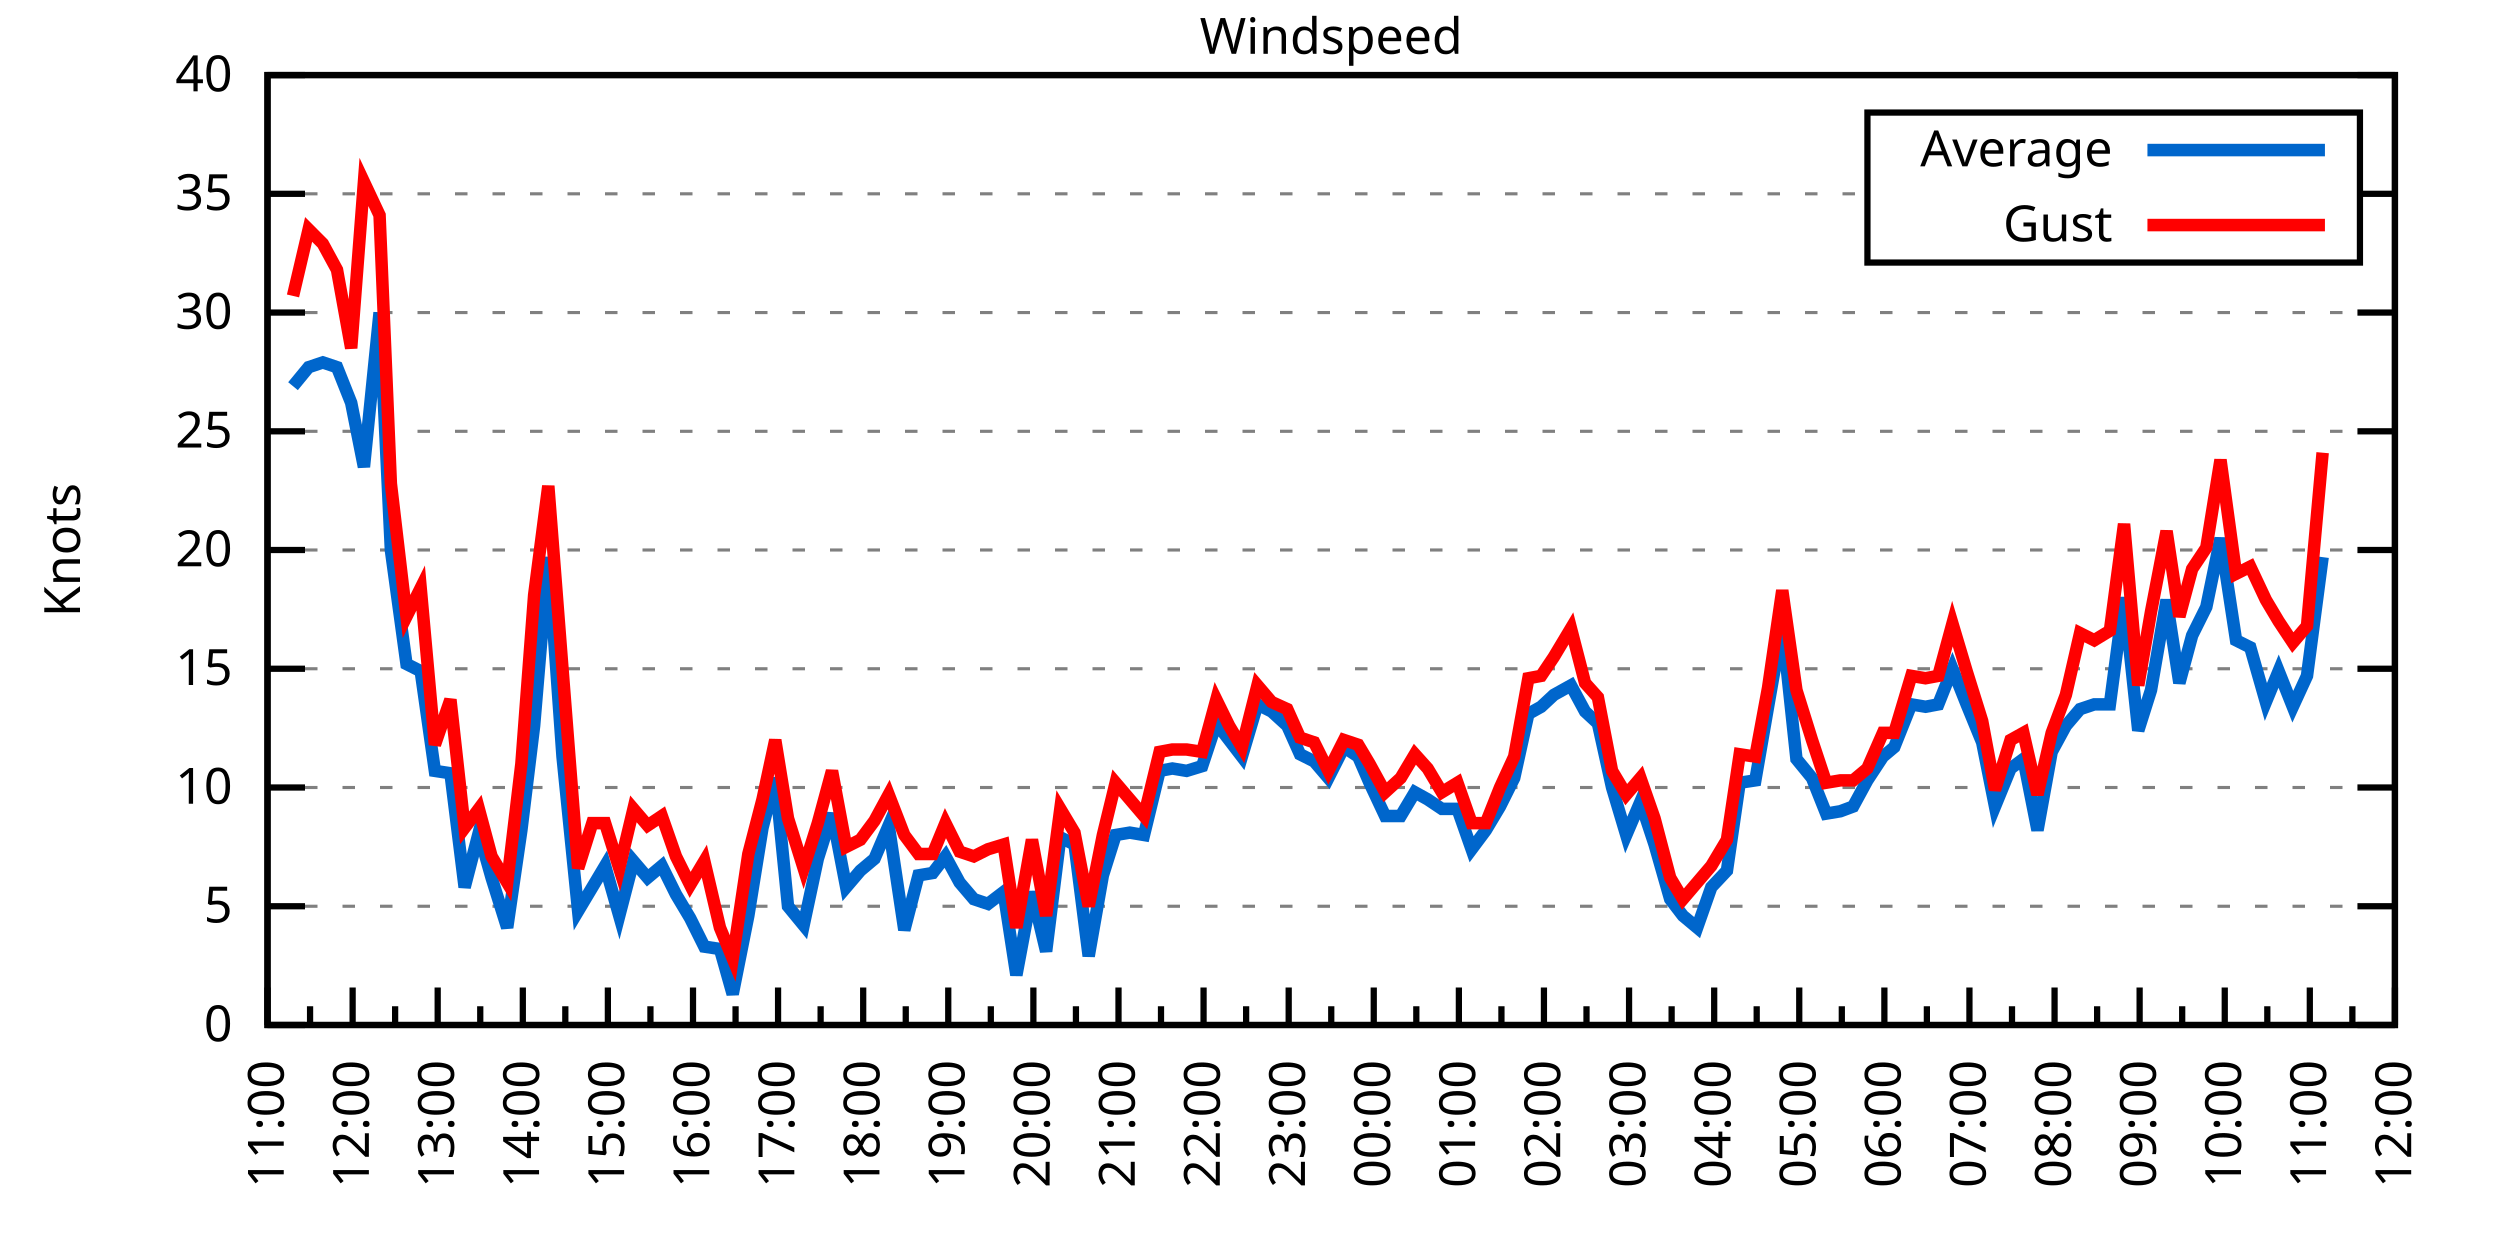
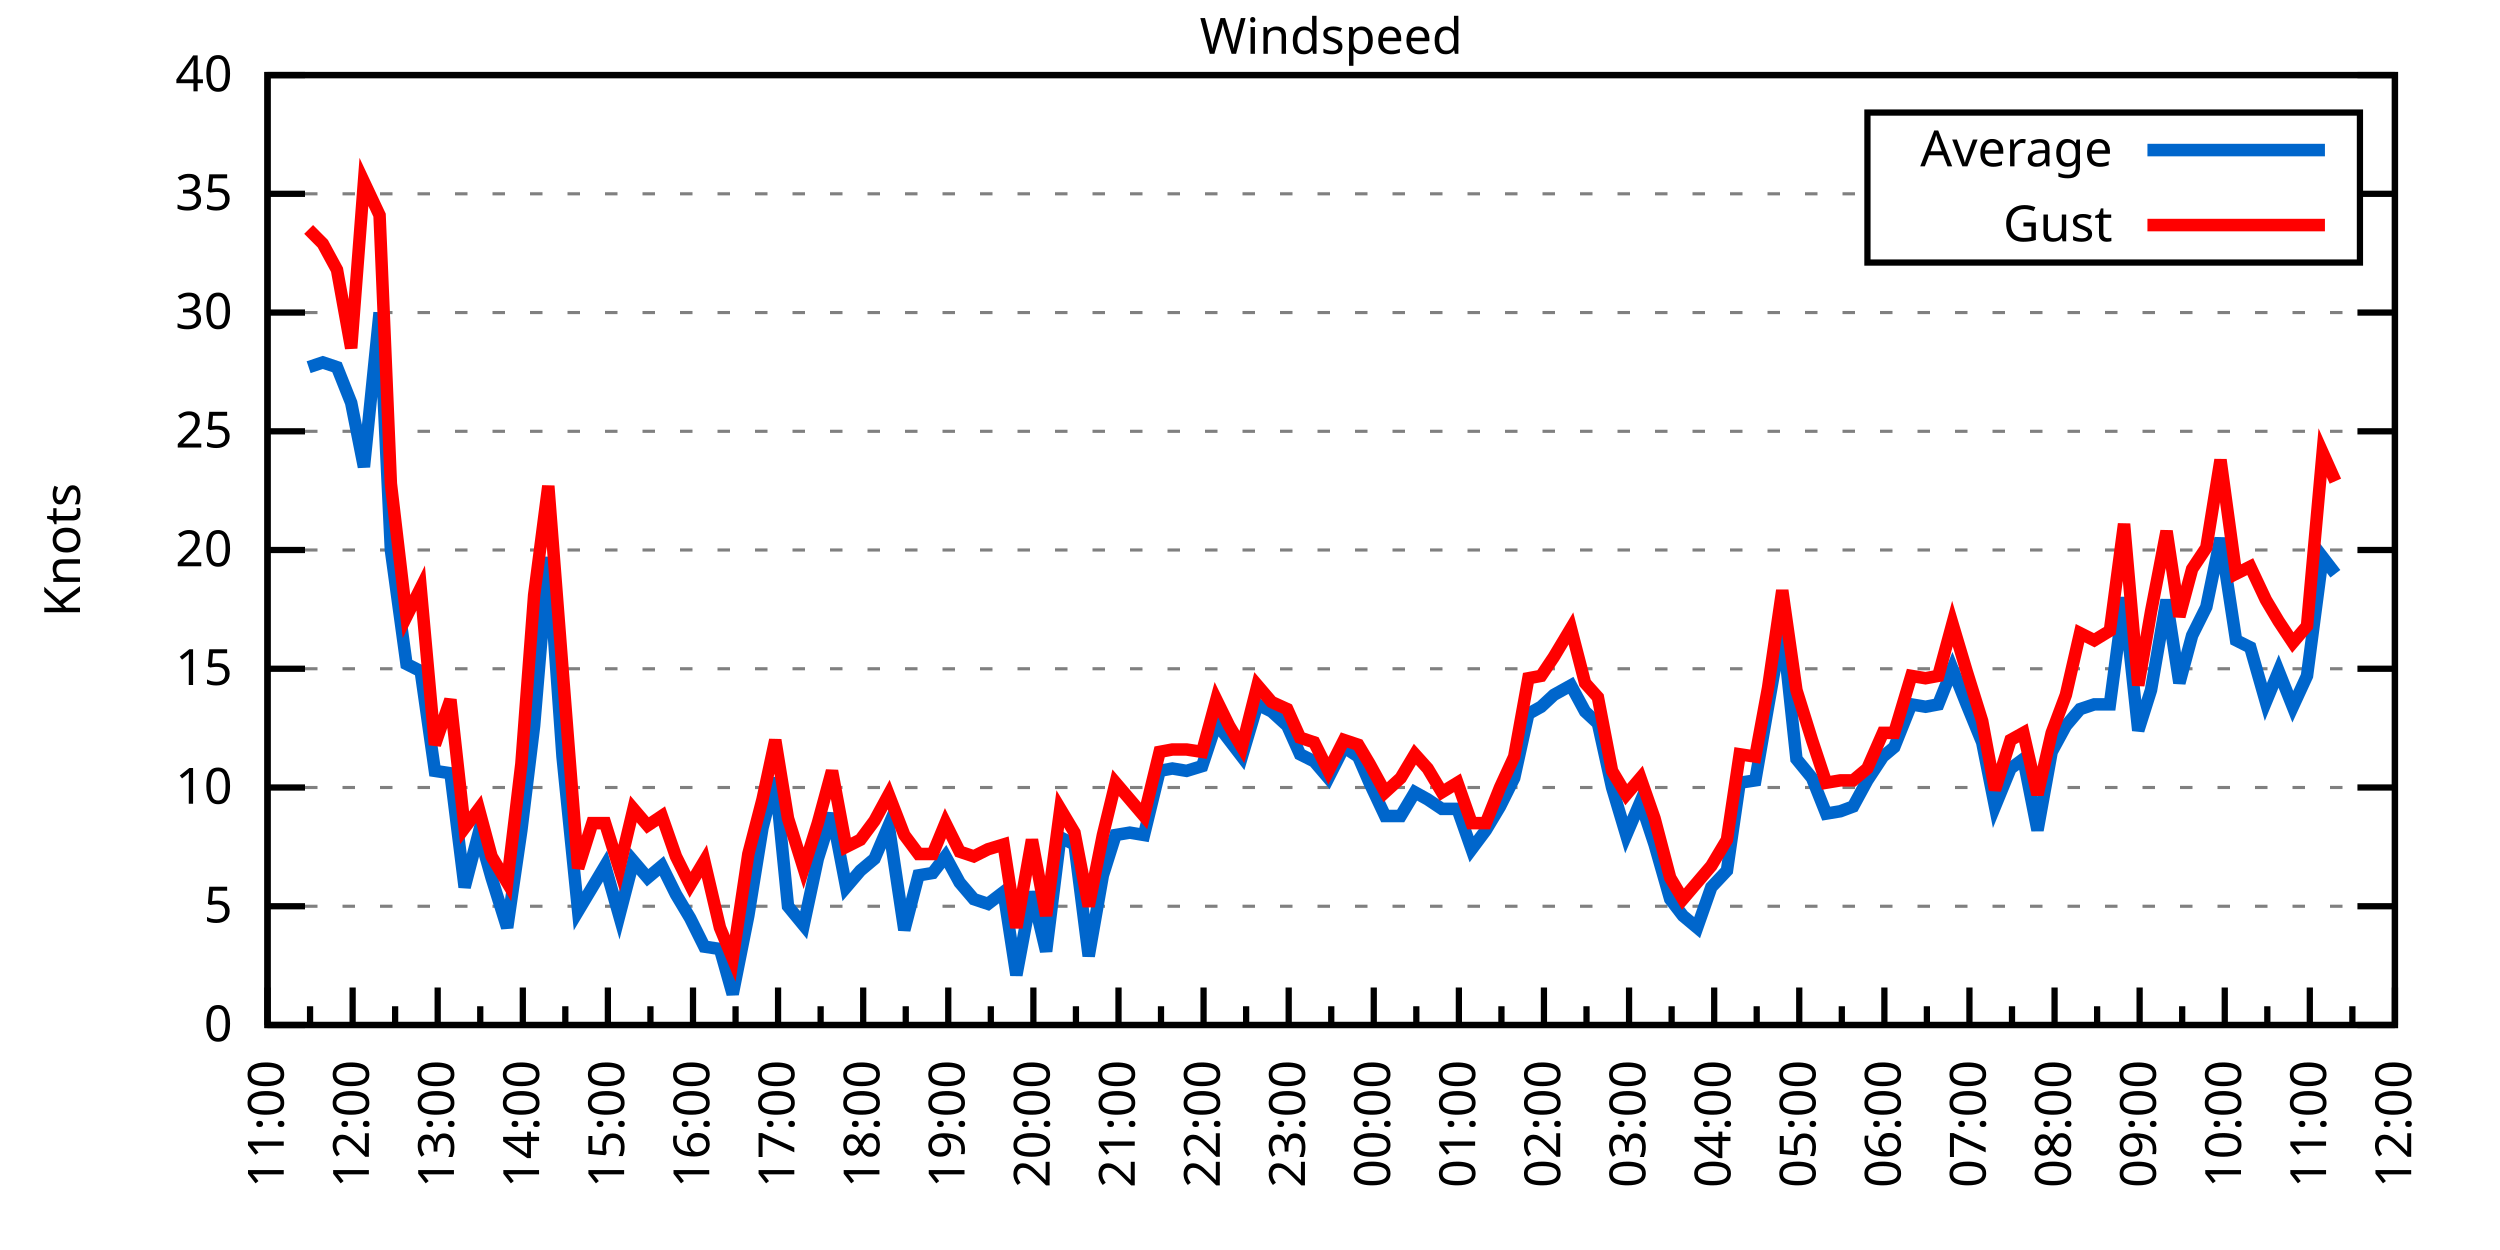
<svg xmlns="http://www.w3.org/2000/svg" xmlns:xlink="http://www.w3.org/1999/xlink" width="400" height="200" viewBox="0 0 400 200">
  <g id="gnuplot_canvas">
    <rect x="0" y="0" width="400" height="200" fill="none" />
    <defs>
      <circle id="gpDot" r="0.5" stroke-width="0.5" stroke="currentColor" />
      <path id="gpPt0" stroke-width="0.333" stroke="currentColor" d="M-1,0 h2 M0,-1 v2" />
      <path id="gpPt1" stroke-width="0.333" stroke="currentColor" d="M-1,-1 L1,1 M1,-1 L-1,1" />
      <path id="gpPt2" stroke-width="0.333" stroke="currentColor" d="M-1,0 L1,0 M0,-1 L0,1 M-1,-1 L1,1 M-1,1 L1,-1" />
      <rect id="gpPt3" stroke-width="0.333" stroke="currentColor" x="-1" y="-1" width="2" height="2" />
      <rect id="gpPt4" stroke-width="0.333" stroke="currentColor" fill="currentColor" x="-1" y="-1" width="2" height="2" />
      <circle id="gpPt5" stroke-width="0.333" stroke="currentColor" cx="0" cy="0" r="1" />
      <use xlink:href="#gpPt5" id="gpPt6" fill="currentColor" stroke="none" />
      <path id="gpPt7" stroke-width="0.333" stroke="currentColor" d="M0,-1.33 L-1.33,0.67 L1.33,0.67 z" />
      <use xlink:href="#gpPt7" id="gpPt8" fill="currentColor" stroke="none" />
      <use xlink:href="#gpPt7" id="gpPt9" stroke="currentColor" transform="rotate(180)" />
      <use xlink:href="#gpPt9" id="gpPt10" fill="currentColor" stroke="none" />
      <use xlink:href="#gpPt3" id="gpPt11" stroke="currentColor" transform="rotate(45)" />
      <use xlink:href="#gpPt11" id="gpPt12" fill="currentColor" stroke="none" />
      <path id="gpPt13" stroke-width="0.333" stroke="currentColor" d="M0,1.330 L1.265,0.411 L0.782,-1.067 L-0.782,-1.076 L-1.265,0.411 z" />
      <use xlink:href="#gpPt13" id="gpPt14" fill="currentColor" stroke="none" />
      <filter id="textbox" filterUnits="objectBoundingBox" x="0" y="0" height="1" width="1">
        <feFlood flood-color="white" flood-opacity="1" result="bgnd" />
        <feComposite in="SourceGraphic" in2="bgnd" operator="atop" />
      </filter>
      <filter id="greybox" filterUnits="objectBoundingBox" x="0" y="0" height="1" width="1">
        <feFlood flood-color="lightgrey" flood-opacity="1" result="grey" />
        <feComposite in="SourceGraphic" in2="grey" operator="atop" />
      </filter>
    </defs>
    <g fill="none" color="white" stroke="currentColor" stroke-width="1.00" stroke-linecap="butt" stroke-linejoin="miter">
</g>
    <g fill="none" color="black" stroke="currentColor" stroke-width="1.00" stroke-linecap="butt" stroke-linejoin="miter">
      <g stroke="none" shape-rendering="crispEdges">
        <polygon fill="rgb(255, 255, 255)" points="42.80,164.00 383.18,164.00 383.18,12.02 42.80,12.02 " />
      </g>
    </g>
    <g fill="none" color="black" stroke="currentColor" stroke-width="1.00" stroke-linecap="butt" stroke-linejoin="miter">
</g>
    <g fill="none" color="black" stroke="black" stroke-width="0.50" stroke-linecap="butt" stroke-linejoin="miter">
</g>
    <g fill="none" color="gray" stroke="currentColor" stroke-width="0.50" stroke-linecap="butt" stroke-linejoin="miter">
      <path stroke="gray" stroke-dasharray="2,4" class="gridline" d="M42.80,164.00 L383.19,164.00  " />
    </g>
    <g fill="none" color="gray" stroke="gray" stroke-width="1.00" stroke-linecap="butt" stroke-linejoin="miter">
</g>
    <g fill="none" color="black" stroke="currentColor" stroke-width="1.00" stroke-linecap="butt" stroke-linejoin="miter">
      <path stroke="black" d="M42.80,164.00 L48.80,164.00 M383.19,164.00 L377.19,164.00  " />
      <g transform="translate(37.20,166.60)" stroke="none" fill="black" font-family="Sans" font-size="8.00" text-anchor="end">
        <text>
          <tspan font-family="Sans"> 0</tspan>
        </text>
      </g>
    </g>
    <g fill="none" color="black" stroke="currentColor" stroke-width="1.00" stroke-linecap="butt" stroke-linejoin="miter">
</g>
    <g fill="none" color="black" stroke="black" stroke-width="0.50" stroke-linecap="butt" stroke-linejoin="miter">
</g>
    <g fill="none" color="gray" stroke="currentColor" stroke-width="0.50" stroke-linecap="butt" stroke-linejoin="miter">
      <path stroke="gray" stroke-dasharray="2,4" class="gridline" d="M42.80,145.00 L383.19,145.00  " />
    </g>
    <g fill="none" color="gray" stroke="gray" stroke-width="1.00" stroke-linecap="butt" stroke-linejoin="miter">
</g>
    <g fill="none" color="black" stroke="currentColor" stroke-width="1.00" stroke-linecap="butt" stroke-linejoin="miter">
      <path stroke="black" d="M42.80,145.00 L48.80,145.00 M383.19,145.00 L377.19,145.00  " />
      <g transform="translate(37.20,147.60)" stroke="none" fill="black" font-family="Sans" font-size="8.00" text-anchor="end">
        <text>
          <tspan font-family="Sans"> 5</tspan>
        </text>
      </g>
    </g>
    <g fill="none" color="black" stroke="currentColor" stroke-width="1.00" stroke-linecap="butt" stroke-linejoin="miter">
</g>
    <g fill="none" color="black" stroke="black" stroke-width="0.50" stroke-linecap="butt" stroke-linejoin="miter">
</g>
    <g fill="none" color="gray" stroke="currentColor" stroke-width="0.50" stroke-linecap="butt" stroke-linejoin="miter">
      <path stroke="gray" stroke-dasharray="2,4" class="gridline" d="M42.80,126.00 L383.19,126.00  " />
    </g>
    <g fill="none" color="gray" stroke="gray" stroke-width="1.00" stroke-linecap="butt" stroke-linejoin="miter">
</g>
    <g fill="none" color="black" stroke="currentColor" stroke-width="1.00" stroke-linecap="butt" stroke-linejoin="miter">
      <path stroke="black" d="M42.80,126.00 L48.80,126.00 M383.19,126.00 L377.19,126.00  " />
      <g transform="translate(37.20,128.60)" stroke="none" fill="black" font-family="Sans" font-size="8.00" text-anchor="end">
        <text>
          <tspan font-family="Sans"> 10</tspan>
        </text>
      </g>
    </g>
    <g fill="none" color="black" stroke="currentColor" stroke-width="1.00" stroke-linecap="butt" stroke-linejoin="miter">
</g>
    <g fill="none" color="black" stroke="black" stroke-width="0.50" stroke-linecap="butt" stroke-linejoin="miter">
</g>
    <g fill="none" color="gray" stroke="currentColor" stroke-width="0.50" stroke-linecap="butt" stroke-linejoin="miter">
      <path stroke="gray" stroke-dasharray="2,4" class="gridline" d="M42.80,107.00 L383.19,107.00  " />
    </g>
    <g fill="none" color="gray" stroke="gray" stroke-width="1.00" stroke-linecap="butt" stroke-linejoin="miter">
</g>
    <g fill="none" color="black" stroke="currentColor" stroke-width="1.00" stroke-linecap="butt" stroke-linejoin="miter">
      <path stroke="black" d="M42.80,107.00 L48.80,107.00 M383.19,107.00 L377.19,107.00  " />
      <g transform="translate(37.20,109.60)" stroke="none" fill="black" font-family="Sans" font-size="8.00" text-anchor="end">
        <text>
          <tspan font-family="Sans"> 15</tspan>
        </text>
      </g>
    </g>
    <g fill="none" color="black" stroke="currentColor" stroke-width="1.00" stroke-linecap="butt" stroke-linejoin="miter">
</g>
    <g fill="none" color="black" stroke="black" stroke-width="0.50" stroke-linecap="butt" stroke-linejoin="miter">
</g>
    <g fill="none" color="gray" stroke="currentColor" stroke-width="0.50" stroke-linecap="butt" stroke-linejoin="miter">
      <path stroke="gray" stroke-dasharray="2,4" class="gridline" d="M42.80,88.00 L383.19,88.00  " />
    </g>
    <g fill="none" color="gray" stroke="gray" stroke-width="1.00" stroke-linecap="butt" stroke-linejoin="miter">
</g>
    <g fill="none" color="black" stroke="currentColor" stroke-width="1.00" stroke-linecap="butt" stroke-linejoin="miter">
      <path stroke="black" d="M42.80,88.00 L48.80,88.00 M383.19,88.00 L377.19,88.00  " />
      <g transform="translate(37.20,90.60)" stroke="none" fill="black" font-family="Sans" font-size="8.00" text-anchor="end">
        <text>
          <tspan font-family="Sans"> 20</tspan>
        </text>
      </g>
    </g>
    <g fill="none" color="black" stroke="currentColor" stroke-width="1.00" stroke-linecap="butt" stroke-linejoin="miter">
</g>
    <g fill="none" color="black" stroke="black" stroke-width="0.50" stroke-linecap="butt" stroke-linejoin="miter">
</g>
    <g fill="none" color="gray" stroke="currentColor" stroke-width="0.50" stroke-linecap="butt" stroke-linejoin="miter">
      <path stroke="gray" stroke-dasharray="2,4" class="gridline" d="M42.80,69.01 L383.19,69.01  " />
    </g>
    <g fill="none" color="gray" stroke="gray" stroke-width="1.00" stroke-linecap="butt" stroke-linejoin="miter">
</g>
    <g fill="none" color="black" stroke="currentColor" stroke-width="1.00" stroke-linecap="butt" stroke-linejoin="miter">
      <path stroke="black" d="M42.80,69.01 L48.80,69.01 M383.19,69.01 L377.19,69.01  " />
      <g transform="translate(37.20,71.61)" stroke="none" fill="black" font-family="Sans" font-size="8.00" text-anchor="end">
        <text>
          <tspan font-family="Sans"> 25</tspan>
        </text>
      </g>
    </g>
    <g fill="none" color="black" stroke="currentColor" stroke-width="1.00" stroke-linecap="butt" stroke-linejoin="miter">
</g>
    <g fill="none" color="black" stroke="black" stroke-width="0.50" stroke-linecap="butt" stroke-linejoin="miter">
</g>
    <g fill="none" color="gray" stroke="currentColor" stroke-width="0.50" stroke-linecap="butt" stroke-linejoin="miter">
      <path stroke="gray" stroke-dasharray="2,4" class="gridline" d="M42.80,50.01 L383.19,50.01  " />
    </g>
    <g fill="none" color="gray" stroke="gray" stroke-width="1.00" stroke-linecap="butt" stroke-linejoin="miter">
</g>
    <g fill="none" color="black" stroke="currentColor" stroke-width="1.00" stroke-linecap="butt" stroke-linejoin="miter">
      <path stroke="black" d="M42.80,50.01 L48.80,50.01 M383.19,50.01 L377.19,50.01  " />
      <g transform="translate(37.20,52.61)" stroke="none" fill="black" font-family="Sans" font-size="8.00" text-anchor="end">
        <text>
          <tspan font-family="Sans"> 30</tspan>
        </text>
      </g>
    </g>
    <g fill="none" color="black" stroke="currentColor" stroke-width="1.00" stroke-linecap="butt" stroke-linejoin="miter">
</g>
    <g fill="none" color="black" stroke="black" stroke-width="0.50" stroke-linecap="butt" stroke-linejoin="miter">
</g>
    <g fill="none" color="gray" stroke="currentColor" stroke-width="0.50" stroke-linecap="butt" stroke-linejoin="miter">
      <path stroke="gray" stroke-dasharray="2,4" class="gridline" d="M42.80,31.01 L298.79,31.01 M377.59,31.01 L383.19,31.01  " />
    </g>
    <g fill="none" color="gray" stroke="gray" stroke-width="1.00" stroke-linecap="butt" stroke-linejoin="miter">
</g>
    <g fill="none" color="black" stroke="currentColor" stroke-width="1.00" stroke-linecap="butt" stroke-linejoin="miter">
      <path stroke="black" d="M42.80,31.01 L48.80,31.01 M383.19,31.01 L377.19,31.01  " />
      <g transform="translate(37.20,33.61)" stroke="none" fill="black" font-family="Sans" font-size="8.00" text-anchor="end">
        <text>
          <tspan font-family="Sans"> 35</tspan>
        </text>
      </g>
    </g>
    <g fill="none" color="black" stroke="currentColor" stroke-width="1.00" stroke-linecap="butt" stroke-linejoin="miter">
</g>
    <g fill="none" color="black" stroke="black" stroke-width="0.50" stroke-linecap="butt" stroke-linejoin="miter">
</g>
    <g fill="none" color="gray" stroke="currentColor" stroke-width="0.50" stroke-linecap="butt" stroke-linejoin="miter">
      <path stroke="gray" stroke-dasharray="2,4" class="gridline" d="M42.80,12.01 L383.19,12.01  " />
    </g>
    <g fill="none" color="gray" stroke="gray" stroke-width="1.00" stroke-linecap="butt" stroke-linejoin="miter">
</g>
    <g fill="none" color="black" stroke="currentColor" stroke-width="1.00" stroke-linecap="butt" stroke-linejoin="miter">
      <path stroke="black" d="M42.80,12.01 L48.80,12.01 M383.19,12.01 L377.19,12.01  " />
      <g transform="translate(37.20,14.61)" stroke="none" fill="black" font-family="Sans" font-size="8.00" text-anchor="end">
        <text>
          <tspan font-family="Sans"> 40</tspan>
        </text>
      </g>
    </g>
    <g fill="none" color="black" stroke="currentColor" stroke-width="1.00" stroke-linecap="butt" stroke-linejoin="miter">
      <path stroke="black" d="M42.80,164.00 L42.80,158.00  " />
      <g transform="translate(45.40,169.60) rotate(270)" stroke="none" fill="black" font-family="Sans" font-size="8.00" text-anchor="end">
        <text>
          <tspan font-family="Sans">11:00</tspan>
        </text>
      </g>
    </g>
    <g fill="none" color="black" stroke="currentColor" stroke-width="1.00" stroke-linecap="butt" stroke-linejoin="miter">
      <path stroke="black" d="M49.61,164.00 L49.61,161.00 M56.42,164.00 L56.42,158.00  " />
      <g transform="translate(59.02,169.60) rotate(270)" stroke="none" fill="black" font-family="Sans" font-size="8.00" text-anchor="end">
        <text>
          <tspan font-family="Sans">12:00</tspan>
        </text>
      </g>
    </g>
    <g fill="none" color="black" stroke="currentColor" stroke-width="1.00" stroke-linecap="butt" stroke-linejoin="miter">
      <path stroke="black" d="M63.22,164.00 L63.22,161.00 M70.03,164.00 L70.03,158.00  " />
      <g transform="translate(72.63,169.60) rotate(270)" stroke="none" fill="black" font-family="Sans" font-size="8.00" text-anchor="end">
        <text>
          <tspan font-family="Sans">13:00</tspan>
        </text>
      </g>
    </g>
    <g fill="none" color="black" stroke="currentColor" stroke-width="1.00" stroke-linecap="butt" stroke-linejoin="miter">
      <path stroke="black" d="M76.84,164.00 L76.84,161.00 M83.65,164.00 L83.65,158.00  " />
      <g transform="translate(86.25,169.60) rotate(270)" stroke="none" fill="black" font-family="Sans" font-size="8.00" text-anchor="end">
        <text>
          <tspan font-family="Sans">14:00</tspan>
        </text>
      </g>
    </g>
    <g fill="none" color="black" stroke="currentColor" stroke-width="1.00" stroke-linecap="butt" stroke-linejoin="miter">
      <path stroke="black" d="M90.45,164.00 L90.45,161.00 M97.26,164.00 L97.26,158.00  " />
      <g transform="translate(99.86,169.60) rotate(270)" stroke="none" fill="black" font-family="Sans" font-size="8.00" text-anchor="end">
        <text>
          <tspan font-family="Sans">15:00</tspan>
        </text>
      </g>
    </g>
    <g fill="none" color="black" stroke="currentColor" stroke-width="1.00" stroke-linecap="butt" stroke-linejoin="miter">
      <path stroke="black" d="M104.07,164.00 L104.07,161.00 M110.88,164.00 L110.88,158.00  " />
      <g transform="translate(113.48,169.60) rotate(270)" stroke="none" fill="black" font-family="Sans" font-size="8.00" text-anchor="end">
        <text>
          <tspan font-family="Sans">16:00</tspan>
        </text>
      </g>
    </g>
    <g fill="none" color="black" stroke="currentColor" stroke-width="1.00" stroke-linecap="butt" stroke-linejoin="miter">
      <path stroke="black" d="M117.69,164.00 L117.69,161.00 M124.49,164.00 L124.49,158.00  " />
      <g transform="translate(127.09,169.60) rotate(270)" stroke="none" fill="black" font-family="Sans" font-size="8.00" text-anchor="end">
        <text>
          <tspan font-family="Sans">17:00</tspan>
        </text>
      </g>
    </g>
    <g fill="none" color="black" stroke="currentColor" stroke-width="1.00" stroke-linecap="butt" stroke-linejoin="miter">
      <path stroke="black" d="M131.30,164.00 L131.30,161.00 M138.11,164.00 L138.11,158.00  " />
      <g transform="translate(140.71,169.60) rotate(270)" stroke="none" fill="black" font-family="Sans" font-size="8.00" text-anchor="end">
        <text>
          <tspan font-family="Sans">18:00</tspan>
        </text>
      </g>
    </g>
    <g fill="none" color="black" stroke="currentColor" stroke-width="1.00" stroke-linecap="butt" stroke-linejoin="miter">
      <path stroke="black" d="M144.92,164.00 L144.92,161.00 M151.72,164.00 L151.72,158.00  " />
      <g transform="translate(154.32,169.60) rotate(270)" stroke="none" fill="black" font-family="Sans" font-size="8.00" text-anchor="end">
        <text>
          <tspan font-family="Sans">19:00</tspan>
        </text>
      </g>
    </g>
    <g fill="none" color="black" stroke="currentColor" stroke-width="1.00" stroke-linecap="butt" stroke-linejoin="miter">
      <path stroke="black" d="M158.53,164.00 L158.53,161.00 M165.34,164.00 L165.34,158.00  " />
      <g transform="translate(167.94,169.60) rotate(270)" stroke="none" fill="black" font-family="Sans" font-size="8.00" text-anchor="end">
        <text>
          <tspan font-family="Sans">20:00</tspan>
        </text>
      </g>
    </g>
    <g fill="none" color="black" stroke="currentColor" stroke-width="1.00" stroke-linecap="butt" stroke-linejoin="miter">
      <path stroke="black" d="M172.15,164.00 L172.15,161.00 M178.96,164.00 L178.96,158.00  " />
      <g transform="translate(181.56,169.60) rotate(270)" stroke="none" fill="black" font-family="Sans" font-size="8.00" text-anchor="end">
        <text>
          <tspan font-family="Sans">21:00</tspan>
        </text>
      </g>
    </g>
    <g fill="none" color="black" stroke="currentColor" stroke-width="1.00" stroke-linecap="butt" stroke-linejoin="miter">
      <path stroke="black" d="M185.76,164.00 L185.76,161.00 M192.57,164.00 L192.57,158.00  " />
      <g transform="translate(195.17,169.60) rotate(270)" stroke="none" fill="black" font-family="Sans" font-size="8.00" text-anchor="end">
        <text>
          <tspan font-family="Sans">22:00</tspan>
        </text>
      </g>
    </g>
    <g fill="none" color="black" stroke="currentColor" stroke-width="1.00" stroke-linecap="butt" stroke-linejoin="miter">
      <path stroke="black" d="M199.38,164.00 L199.38,161.00 M206.19,164.00 L206.19,158.00  " />
      <g transform="translate(208.79,169.60) rotate(270)" stroke="none" fill="black" font-family="Sans" font-size="8.00" text-anchor="end">
        <text>
          <tspan font-family="Sans">23:00</tspan>
        </text>
      </g>
    </g>
    <g fill="none" color="black" stroke="currentColor" stroke-width="1.00" stroke-linecap="butt" stroke-linejoin="miter">
      <path stroke="black" d="M213.00,164.00 L213.00,161.00 M219.80,164.00 L219.80,158.00  " />
      <g transform="translate(222.40,169.60) rotate(270)" stroke="none" fill="black" font-family="Sans" font-size="8.00" text-anchor="end">
        <text>
          <tspan font-family="Sans">00:00</tspan>
        </text>
      </g>
    </g>
    <g fill="none" color="black" stroke="currentColor" stroke-width="1.00" stroke-linecap="butt" stroke-linejoin="miter">
      <path stroke="black" d="M226.61,164.00 L226.61,161.00 M233.42,164.00 L233.42,158.00  " />
      <g transform="translate(236.02,169.60) rotate(270)" stroke="none" fill="black" font-family="Sans" font-size="8.00" text-anchor="end">
        <text>
          <tspan font-family="Sans">01:00</tspan>
        </text>
      </g>
    </g>
    <g fill="none" color="black" stroke="currentColor" stroke-width="1.00" stroke-linecap="butt" stroke-linejoin="miter">
      <path stroke="black" d="M240.23,164.00 L240.23,161.00 M247.03,164.00 L247.03,158.00  " />
      <g transform="translate(249.63,169.60) rotate(270)" stroke="none" fill="black" font-family="Sans" font-size="8.00" text-anchor="end">
        <text>
          <tspan font-family="Sans">02:00</tspan>
        </text>
      </g>
    </g>
    <g fill="none" color="black" stroke="currentColor" stroke-width="1.00" stroke-linecap="butt" stroke-linejoin="miter">
      <path stroke="black" d="M253.84,164.00 L253.84,161.00 M260.65,164.00 L260.65,158.00  " />
      <g transform="translate(263.25,169.60) rotate(270)" stroke="none" fill="black" font-family="Sans" font-size="8.00" text-anchor="end">
        <text>
          <tspan font-family="Sans">03:00</tspan>
        </text>
      </g>
    </g>
    <g fill="none" color="black" stroke="currentColor" stroke-width="1.00" stroke-linecap="butt" stroke-linejoin="miter">
      <path stroke="black" d="M267.46,164.00 L267.46,161.00 M274.27,164.00 L274.27,158.00  " />
      <g transform="translate(276.87,169.60) rotate(270)" stroke="none" fill="black" font-family="Sans" font-size="8.00" text-anchor="end">
        <text>
          <tspan font-family="Sans">04:00</tspan>
        </text>
      </g>
    </g>
    <g fill="none" color="black" stroke="currentColor" stroke-width="1.00" stroke-linecap="butt" stroke-linejoin="miter">
      <path stroke="black" d="M281.07,164.00 L281.07,161.00 M287.88,164.00 L287.88,158.00  " />
      <g transform="translate(290.48,169.60) rotate(270)" stroke="none" fill="black" font-family="Sans" font-size="8.00" text-anchor="end">
        <text>
          <tspan font-family="Sans">05:00</tspan>
        </text>
      </g>
    </g>
    <g fill="none" color="black" stroke="currentColor" stroke-width="1.00" stroke-linecap="butt" stroke-linejoin="miter">
      <path stroke="black" d="M294.69,164.00 L294.69,161.00 M301.50,164.00 L301.50,158.00  " />
      <g transform="translate(304.10,169.60) rotate(270)" stroke="none" fill="black" font-family="Sans" font-size="8.00" text-anchor="end">
        <text>
          <tspan font-family="Sans">06:00</tspan>
        </text>
      </g>
    </g>
    <g fill="none" color="black" stroke="currentColor" stroke-width="1.00" stroke-linecap="butt" stroke-linejoin="miter">
      <path stroke="black" d="M308.30,164.00 L308.30,161.00 M315.11,164.00 L315.11,158.00  " />
      <g transform="translate(317.71,169.60) rotate(270)" stroke="none" fill="black" font-family="Sans" font-size="8.00" text-anchor="end">
        <text>
          <tspan font-family="Sans">07:00</tspan>
        </text>
      </g>
    </g>
    <g fill="none" color="black" stroke="currentColor" stroke-width="1.00" stroke-linecap="butt" stroke-linejoin="miter">
      <path stroke="black" d="M321.92,164.00 L321.92,161.00 M328.73,164.00 L328.73,158.00  " />
      <g transform="translate(331.33,169.60) rotate(270)" stroke="none" fill="black" font-family="Sans" font-size="8.00" text-anchor="end">
        <text>
          <tspan font-family="Sans">08:00</tspan>
        </text>
      </g>
    </g>
    <g fill="none" color="black" stroke="currentColor" stroke-width="1.00" stroke-linecap="butt" stroke-linejoin="miter">
      <path stroke="black" d="M335.54,164.00 L335.54,161.00 M342.34,164.00 L342.34,158.00  " />
      <g transform="translate(344.94,169.60) rotate(270)" stroke="none" fill="black" font-family="Sans" font-size="8.00" text-anchor="end">
        <text>
          <tspan font-family="Sans">09:00</tspan>
        </text>
      </g>
    </g>
    <g fill="none" color="black" stroke="currentColor" stroke-width="1.00" stroke-linecap="butt" stroke-linejoin="miter">
      <path stroke="black" d="M349.15,164.00 L349.15,161.00 M355.96,164.00 L355.96,158.00  " />
      <g transform="translate(358.56,169.60) rotate(270)" stroke="none" fill="black" font-family="Sans" font-size="8.00" text-anchor="end">
        <text>
          <tspan font-family="Sans">10:00</tspan>
        </text>
      </g>
    </g>
    <g fill="none" color="black" stroke="currentColor" stroke-width="1.00" stroke-linecap="butt" stroke-linejoin="miter">
      <path stroke="black" d="M362.77,164.00 L362.77,161.00 M369.57,164.00 L369.57,158.00  " />
      <g transform="translate(372.17,169.60) rotate(270)" stroke="none" fill="black" font-family="Sans" font-size="8.00" text-anchor="end">
        <text>
          <tspan font-family="Sans">11:00</tspan>
        </text>
      </g>
    </g>
    <g fill="none" color="black" stroke="currentColor" stroke-width="1.00" stroke-linecap="butt" stroke-linejoin="miter">
      <path stroke="black" d="M376.38,164.00 L376.38,161.00 M383.19,164.00 L383.19,158.00  " />
      <g transform="translate(385.79,169.60) rotate(270)" stroke="none" fill="black" font-family="Sans" font-size="8.00" text-anchor="end">
        <text>
          <tspan font-family="Sans">12:00</tspan>
        </text>
      </g>
    </g>
    <g fill="none" color="black" stroke="currentColor" stroke-width="1.00" stroke-linecap="butt" stroke-linejoin="miter">
</g>
    <g fill="none" color="black" stroke="currentColor" stroke-width="1.00" stroke-linecap="butt" stroke-linejoin="miter">
      <path stroke="black" d="M42.80,12.01 L42.80,164.00 L383.19,164.00 L383.19,12.01 L42.80,12.01 Z  " />
    </g>
    <g fill="none" color="black" stroke="currentColor" stroke-width="1.00" stroke-linecap="butt" stroke-linejoin="miter">
      <g transform="translate(12.80,88.01) rotate(270)" stroke="none" fill="black" font-family="Sans" font-size="8.00" text-anchor="middle">
        <text>
          <tspan font-family="Sans">Knots</tspan>
        </text>
      </g>
    </g>
    <g fill="none" color="black" stroke="currentColor" stroke-width="1.00" stroke-linecap="butt" stroke-linejoin="miter">
</g>
    <g fill="none" color="black" stroke="currentColor" stroke-width="1.00" stroke-linecap="butt" stroke-linejoin="miter">
      <path stroke="black" d="M298.79,42.01 L298.79,18.01 L377.59,18.01 L377.59,42.01 L298.79,42.01 Z  " />
    </g>
    <g id="Windspeed_plot_1">
      <g fill="none" color="white" stroke="black" stroke-width="2.00" stroke-linecap="butt" stroke-linejoin="miter">
</g>
      <g fill="none" color="black" stroke="currentColor" stroke-width="2.00" stroke-linecap="butt" stroke-linejoin="miter">
        <g transform="translate(337.99,26.61)" stroke="none" fill="black" font-family="Sans" font-size="8.00" text-anchor="end">
          <text>
            <tspan font-family="Sans">Average</tspan>
          </text>
        </g>
      </g>
      <g fill="none" color="black" stroke="currentColor" stroke-width="2.00" stroke-linecap="butt" stroke-linejoin="miter">
-         <path stroke="rgb(  0, 102, 204)" d="M343.59,24.01 L371.99,24.01 M46.88,61.79 L49.38,58.75 L51.65,57.99 L53.92,58.75 L56.19,64.45 L58.23,74.71   L60.73,50.01 L62.54,88.00 L65.04,106.24 L67.31,107.38 L69.58,123.34 L72.07,123.72 L74.34,141.96 L76.61,133.22   L78.65,140.44 L81.15,148.42 L83.42,132.84 L85.46,116.12 L87.73,89.14 L90.00,121.06 L92.50,145.76 L94.77,141.96   L96.81,138.54 L99.08,146.52 L101.35,137.78 L103.62,140.44 L105.89,138.54 L108.15,143.10 L110.42,146.90 L112.69,151.46   L115.19,151.84 L117.23,159.06 L119.73,146.52 L122.00,132.46 L124.04,124.48 L126.08,145.00 L128.58,148.04 L130.85,137.40   L133.12,130.18 L135.39,141.96 L137.66,139.30 L139.92,137.40 L142.19,132.08 L144.69,148.80 L146.96,140.06 L149.23,139.68   L151.27,137.02 L153.54,141.20 L155.81,143.86 L158.08,144.62 L160.57,142.72 L162.62,156.02 L165.11,142.72 L167.38,152.22   L169.65,133.98 L171.92,135.12 L174.19,152.98 L176.46,140.06 L178.50,133.60 L180.77,133.22 L183.04,133.60 L185.54,123.34   L187.58,122.96 L189.85,123.34 L192.34,122.58 L194.61,115.74 L196.66,118.40 L198.70,121.06 L201.19,112.70 L203.46,113.84   L205.96,116.12 L208.00,120.68 L210.27,121.82 L212.54,124.48 L215.04,119.54 L217.31,121.06 L219.12,125.24 L221.62,130.56   L224.11,130.56 L226.38,126.76 L228.43,127.90 L230.70,129.42 L233.19,129.42 L235.46,135.88 L237.73,132.84 L240.00,129.04   L242.27,124.48 L244.54,114.22 L246.58,113.08 L248.62,111.18 L251.35,109.66 L253.61,113.84 L255.66,115.74 L257.93,126.00   L260.20,133.60 L262.47,128.28 L264.73,135.12 L267.23,143.86 L269.27,146.52 L271.54,148.42 L273.81,141.96 L276.31,139.30   L278.35,125.24 L280.85,124.86 L282.89,113.08 L285.16,100.16 L287.43,121.44 L289.92,124.48 L292.19,130.18 L294.46,129.80   L296.50,129.04 L298.77,124.86 L301.27,121.06 L303.08,119.54 L305.81,112.70 L308.08,113.08 L310.12,112.70 L312.39,107.00   L314.66,112.70 L317.15,118.78 L319.20,129.04 L321.69,122.96 L323.74,121.44 L326.00,132.84 L328.27,120.30 L330.54,116.12   L332.81,113.46 L335.08,112.70 L337.58,112.70 L339.85,95.60 L342.12,116.88 L344.16,110.42 L346.65,95.98 L348.70,109.28   L350.74,101.68 L353.01,97.12 L355.28,86.11 L357.77,102.44 L360.04,103.58 L362.54,112.32 L364.58,107.38 L366.85,113.08   L369.12,108.14 L371.62,89.14  " />
+         <path stroke="rgb(  0, 102, 204)" d="M343.59,24.01 L371.99,24.01 M49.38,58.75 L51.65,57.99 L53.92,58.75 L56.19,64.45 L58.23,74.71 L60.73,50.01   L62.54,88.00 L65.04,106.24 L67.31,107.38 L69.58,123.34 L72.07,123.72 L74.34,141.96 L76.61,133.22 L78.65,140.44   L81.15,148.42 L83.42,132.84 L85.46,116.12 L87.73,89.14 L90.00,121.06 L92.50,145.76 L94.77,141.96 L96.81,138.54   L99.08,146.52 L101.35,137.78 L103.62,140.44 L105.89,138.54 L108.15,143.10 L110.42,146.90 L112.69,151.46 L115.19,151.84   L117.23,159.06 L119.73,146.52 L122.00,132.46 L124.04,124.48 L126.08,145.00 L128.58,148.04 L130.85,137.40 L133.12,130.18   L135.39,141.96 L137.66,139.30 L139.92,137.40 L142.19,132.08 L144.69,148.80 L146.96,140.06 L149.23,139.68 L151.27,137.02   L153.54,141.20 L155.81,143.86 L158.08,144.62 L160.57,142.72 L162.62,156.02 L165.11,142.72 L167.38,152.22 L169.65,133.98   L171.92,135.12 L174.19,152.98 L176.46,140.06 L178.50,133.60 L180.77,133.22 L183.04,133.60 L185.54,123.34 L187.58,122.96   L189.85,123.34 L192.34,122.58 L194.61,115.74 L196.66,118.40 L198.70,121.06 L201.19,112.70 L203.46,113.84 L205.96,116.12   L208.00,120.68 L210.27,121.82 L212.54,124.48 L215.04,119.54 L217.31,121.06 L219.12,125.24 L221.62,130.56 L224.11,130.56   L226.38,126.76 L228.43,127.90 L230.70,129.42 L233.19,129.42 L235.46,135.88 L237.73,132.84 L240.00,129.04 L242.27,124.48   L244.54,114.22 L246.58,113.08 L248.62,111.18 L251.35,109.66 L253.61,113.84 L255.66,115.74 L257.93,126.00 L260.20,133.60   L262.47,128.28 L264.73,135.12 L267.23,143.86 L269.27,146.52 L271.54,148.42 L273.81,141.96 L276.31,139.30 L278.35,125.24   L280.85,124.86 L282.89,113.08 L285.16,100.16 L287.43,121.44 L289.92,124.48 L292.19,130.18 L294.46,129.80 L296.50,129.04   L298.77,124.86 L301.27,121.06 L303.08,119.54 L305.81,112.70 L308.08,113.08 L310.12,112.70 L312.39,107.00 L314.66,112.70   L317.15,118.78 L319.20,129.04 L321.69,122.96 L323.74,121.44 L326.00,132.84 L328.27,120.30 L330.54,116.12 L332.81,113.46   L335.08,112.70 L337.58,112.70 L339.85,95.60 L342.12,116.88 L344.16,110.42 L346.65,95.98 L348.70,109.28 L350.74,101.68   L353.01,97.12 L355.28,86.11 L357.77,102.44 L360.04,103.58 L362.54,112.32 L364.58,107.38 L366.85,113.08 L369.12,108.14   L371.62,89.14 L373.66,91.80  " />
      </g>
    </g>
    <g id="Windspeed_plot_2">
      <g fill="none" color="black" stroke="currentColor" stroke-width="2.00" stroke-linecap="butt" stroke-linejoin="miter">
        <g transform="translate(337.99,38.61)" stroke="none" fill="black" font-family="Sans" font-size="8.00" text-anchor="end">
          <text>
            <tspan font-family="Sans">Gust</tspan>
          </text>
        </g>
      </g>
      <g fill="none" color="black" stroke="currentColor" stroke-width="2.00" stroke-linecap="butt" stroke-linejoin="miter">
-         <path stroke="rgb(255,   0,   0)" d="M343.59,36.01 L371.99,36.01 M46.88,47.35 L49.38,36.71 L51.65,38.99 L53.92,43.17 L56.19,55.71 L58.23,29.11   L60.73,34.43 L62.54,77.37 L65.04,98.64 L67.31,94.08 L69.58,119.16 L72.07,111.94 L74.34,132.46 L76.61,129.42   L78.65,137.02 L81.15,141.20 L83.42,122.20 L85.46,95.22 L87.73,77.75 L90.00,107.00 L92.50,138.92 L94.77,131.70   L96.81,131.70 L99.08,138.92 L101.35,129.42 L103.62,132.08 L105.89,130.56 L108.15,137.02 L110.42,141.58 L112.69,137.78   L115.19,148.42 L117.23,153.36 L119.73,136.64 L122.00,127.90 L124.04,118.40 L126.08,130.94 L128.58,138.92 L130.85,131.70   L133.12,123.34 L135.39,135.50 L137.66,134.36 L139.92,131.32 L142.19,127.14 L144.69,133.60 L146.96,136.64 L149.23,136.64   L151.27,131.70 L153.54,136.26 L155.81,137.02 L158.08,135.88 L160.57,135.12 L162.62,148.42 L165.11,134.36 L167.38,146.52   L169.65,129.42 L171.92,133.22 L174.19,145.00 L176.46,133.60 L178.50,125.24 L180.77,127.90 L183.04,130.56 L185.54,120.30   L187.58,119.92 L189.85,119.92 L192.34,120.30 L194.61,111.94 L196.66,116.12 L198.70,119.54 L201.19,109.66 L203.46,112.32   L205.96,113.46 L208.00,118.02 L210.27,118.78 L212.54,123.34 L215.04,118.40 L217.31,119.16 L219.12,122.20 L221.62,126.76   L224.11,124.48 L226.38,120.68 L228.43,122.96 L230.70,126.76 L233.19,125.24 L235.46,131.70 L237.73,131.70 L240.00,126.00   L242.27,121.06 L244.54,108.52 L246.58,108.14 L248.62,105.10 L251.35,100.54 L253.61,109.28 L255.66,111.56 L257.93,123.34   L260.20,127.14 L262.47,124.48 L264.73,130.94 L267.23,140.44 L269.27,143.86 L271.54,141.20 L273.81,138.54 L276.31,134.36   L278.35,120.68 L280.85,121.06 L282.89,110.04 L285.16,94.46 L287.43,110.42 L289.92,118.40 L292.19,125.24 L294.46,124.86   L296.50,124.86 L298.77,122.96 L301.27,117.26 L303.08,117.26 L305.81,108.14 L308.08,108.52 L310.12,108.14 L312.39,99.78   L314.66,107.38 L317.15,115.36 L319.20,126.38 L321.69,118.40 L323.74,117.26 L326.00,127.14 L328.27,117.26 L330.54,111.18   L332.81,101.30 L335.08,102.44 L337.58,100.92 L339.85,83.83 L342.12,109.66 L344.16,97.88 L346.65,84.97 L348.70,98.64   L350.74,91.04 L353.01,87.63 L355.28,73.57 L357.77,91.80 L360.04,90.66 L362.54,95.98 L364.58,99.40 L366.85,102.82   L369.12,100.16 L371.62,72.43  " />
+         <path stroke="rgb(255,   0,   0)" d="M343.59,36.01 L371.99,36.01 M49.38,36.71 L51.65,38.99 L53.92,43.17 L56.19,55.71 L58.23,29.11 L60.73,34.43   L62.54,77.37 L65.04,98.64 L67.31,94.08 L69.58,119.16 L72.07,111.94 L74.34,132.46 L76.61,129.42 L78.65,137.02   L81.15,141.20 L83.42,122.20 L85.46,95.22 L87.73,77.75 L90.00,107.00 L92.50,138.92 L94.77,131.70 L96.81,131.70   L99.08,138.92 L101.35,129.42 L103.62,132.08 L105.89,130.56 L108.15,137.02 L110.42,141.58 L112.69,137.78 L115.19,148.42   L117.23,153.36 L119.73,136.64 L122.00,127.90 L124.04,118.40 L126.08,130.94 L128.58,138.92 L130.85,131.70 L133.12,123.34   L135.39,135.50 L137.66,134.36 L139.92,131.32 L142.19,127.14 L144.69,133.60 L146.96,136.64 L149.23,136.64 L151.27,131.70   L153.54,136.26 L155.81,137.02 L158.08,135.88 L160.57,135.12 L162.62,148.42 L165.11,134.36 L167.38,146.52 L169.65,129.42   L171.92,133.22 L174.19,145.00 L176.46,133.60 L178.50,125.24 L180.77,127.90 L183.04,130.56 L185.54,120.30 L187.58,119.92   L189.85,119.92 L192.34,120.30 L194.61,111.94 L196.66,116.12 L198.70,119.54 L201.19,109.66 L203.46,112.32 L205.96,113.46   L208.00,118.02 L210.27,118.78 L212.54,123.34 L215.04,118.40 L217.31,119.16 L219.12,122.20 L221.62,126.76 L224.11,124.48   L226.38,120.68 L228.43,122.96 L230.70,126.76 L233.19,125.24 L235.46,131.70 L237.73,131.70 L240.00,126.00 L242.27,121.06   L244.54,108.52 L246.58,108.14 L248.62,105.10 L251.35,100.54 L253.61,109.28 L255.66,111.56 L257.93,123.34 L260.20,127.14   L262.47,124.48 L264.73,130.94 L267.23,140.44 L269.27,143.86 L271.54,141.20 L273.81,138.54 L276.31,134.36 L278.35,120.68   L280.85,121.06 L282.89,110.04 L285.16,94.46 L287.43,110.42 L289.92,118.40 L292.19,125.24 L294.46,124.86 L296.50,124.86   L298.77,122.96 L301.27,117.26 L303.08,117.26 L305.81,108.14 L308.08,108.52 L310.12,108.14 L312.39,99.78 L314.66,107.38   L317.15,115.36 L319.20,126.38 L321.69,118.40 L323.74,117.26 L326.00,127.14 L328.27,117.26 L330.54,111.18 L332.81,101.30   L335.08,102.44 L337.58,100.92 L339.85,83.83 L342.12,109.66 L344.16,97.88 L346.65,84.97 L348.70,98.64 L350.74,91.04   L353.01,87.63 L355.28,73.57 L357.77,91.80 L360.04,90.66 L362.54,95.98 L364.58,99.40 L366.85,102.82 L369.12,100.16   L371.62,72.43 L373.66,76.99  " />
      </g>
    </g>
    <g fill="none" color="black" stroke="currentColor" stroke-width="2.00" stroke-linecap="butt" stroke-linejoin="miter">
</g>
    <g fill="none" color="black" stroke="black" stroke-width="1.00" stroke-linecap="butt" stroke-linejoin="miter">
</g>
    <g fill="none" color="black" stroke="currentColor" stroke-width="1.00" stroke-linecap="butt" stroke-linejoin="miter">
      <path stroke="black" d="M42.80,12.01 L42.80,164.00 L383.19,164.00 L383.19,12.01 L42.80,12.01 Z  " />
    </g>
    <g fill="none" color="black" stroke="currentColor" stroke-width="1.00" stroke-linecap="butt" stroke-linejoin="miter">
      <g transform="translate(212.99,8.61)" stroke="none" fill="black" font-family="Sans" font-size="8.00" text-anchor="middle">
        <text>
          <tspan font-family="Sans">Windspeed</tspan>
        </text>
      </g>
    </g>
    <g fill="none" color="black" stroke="currentColor" stroke-width="1.00" stroke-linecap="butt" stroke-linejoin="miter">
</g>
  </g>
</svg>
